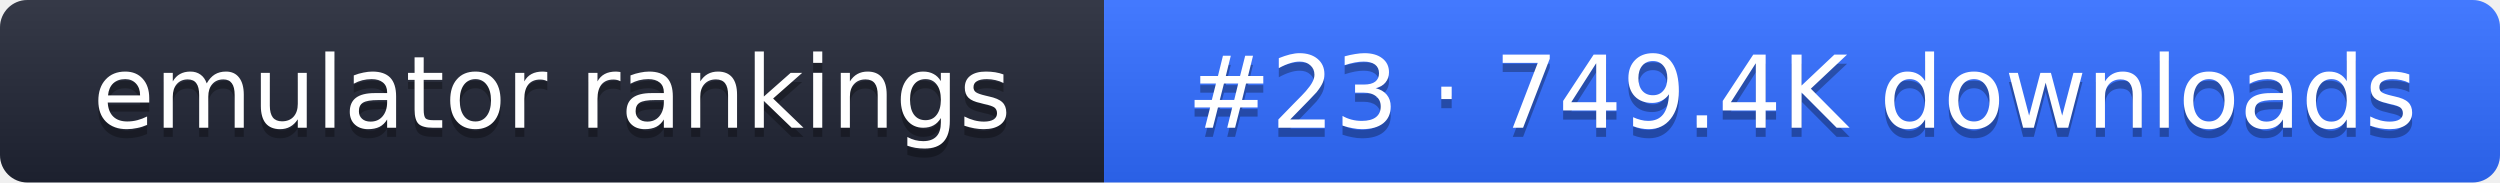
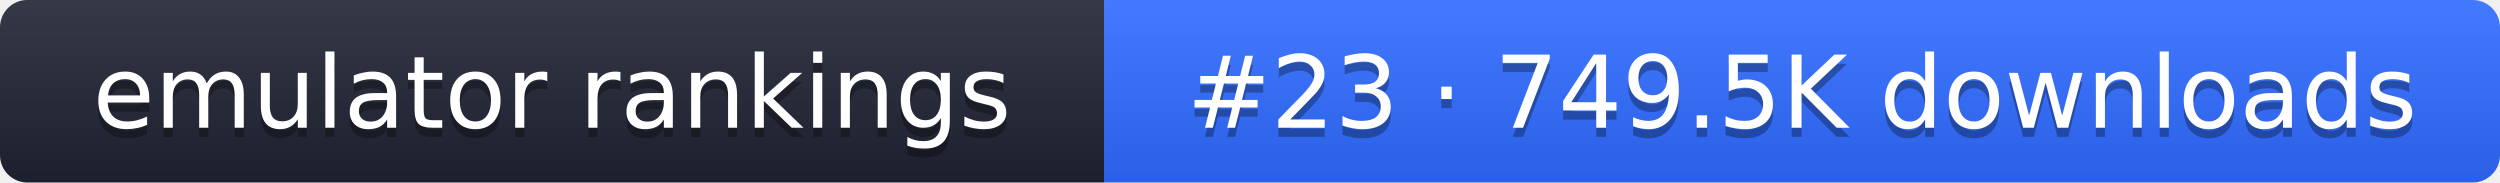
- <svg xmlns="http://www.w3.org/2000/svg" width="274" height="20" role="img" aria-label="emulator rankings: #23 · 749.4K downloads">
+ <svg xmlns="http://www.w3.org/2000/svg" width="274" height="20" role="img" aria-label="emulator rankings: #23 · 749.5K downloads">
  <linearGradient id="g" x2="0" y2="100%">
    <stop offset="0" stop-color="#fff" stop-opacity=".1" />
    <stop offset="1" stop-opacity=".1" />
  </linearGradient>
  <clipPath id="r">
    <rect width="274" height="20" rx="3" fill="#fff" />
  </clipPath>
  <g clip-path="url(#r)">
    <rect width="121" height="20" fill="#1f2433" />
    <rect x="121" width="153" height="20" fill="#2f6bff" />
    <rect width="274" height="20" fill="url(#g)" />
  </g>
  <g fill="#fff" text-anchor="middle" font-family="Verdana,DejaVu Sans,sans-serif" font-size="11">
    <text x="60.5" y="15" fill="#010101" fill-opacity=".3">emulator rankings</text>
    <text x="60.5" y="14">emulator rankings</text>
-     <text x="197.5" y="15" fill="#010101" fill-opacity=".3">#23 · 749.4K downloads</text>
-     <text x="197.5" y="14">#23 · 749.4K downloads</text>
+     <text x="197.5" y="15" fill="#010101" fill-opacity=".3">#23 · 749.5K downloads</text>
+     <text x="197.5" y="14">#23 · 749.5K downloads</text>
  </g>
</svg>
